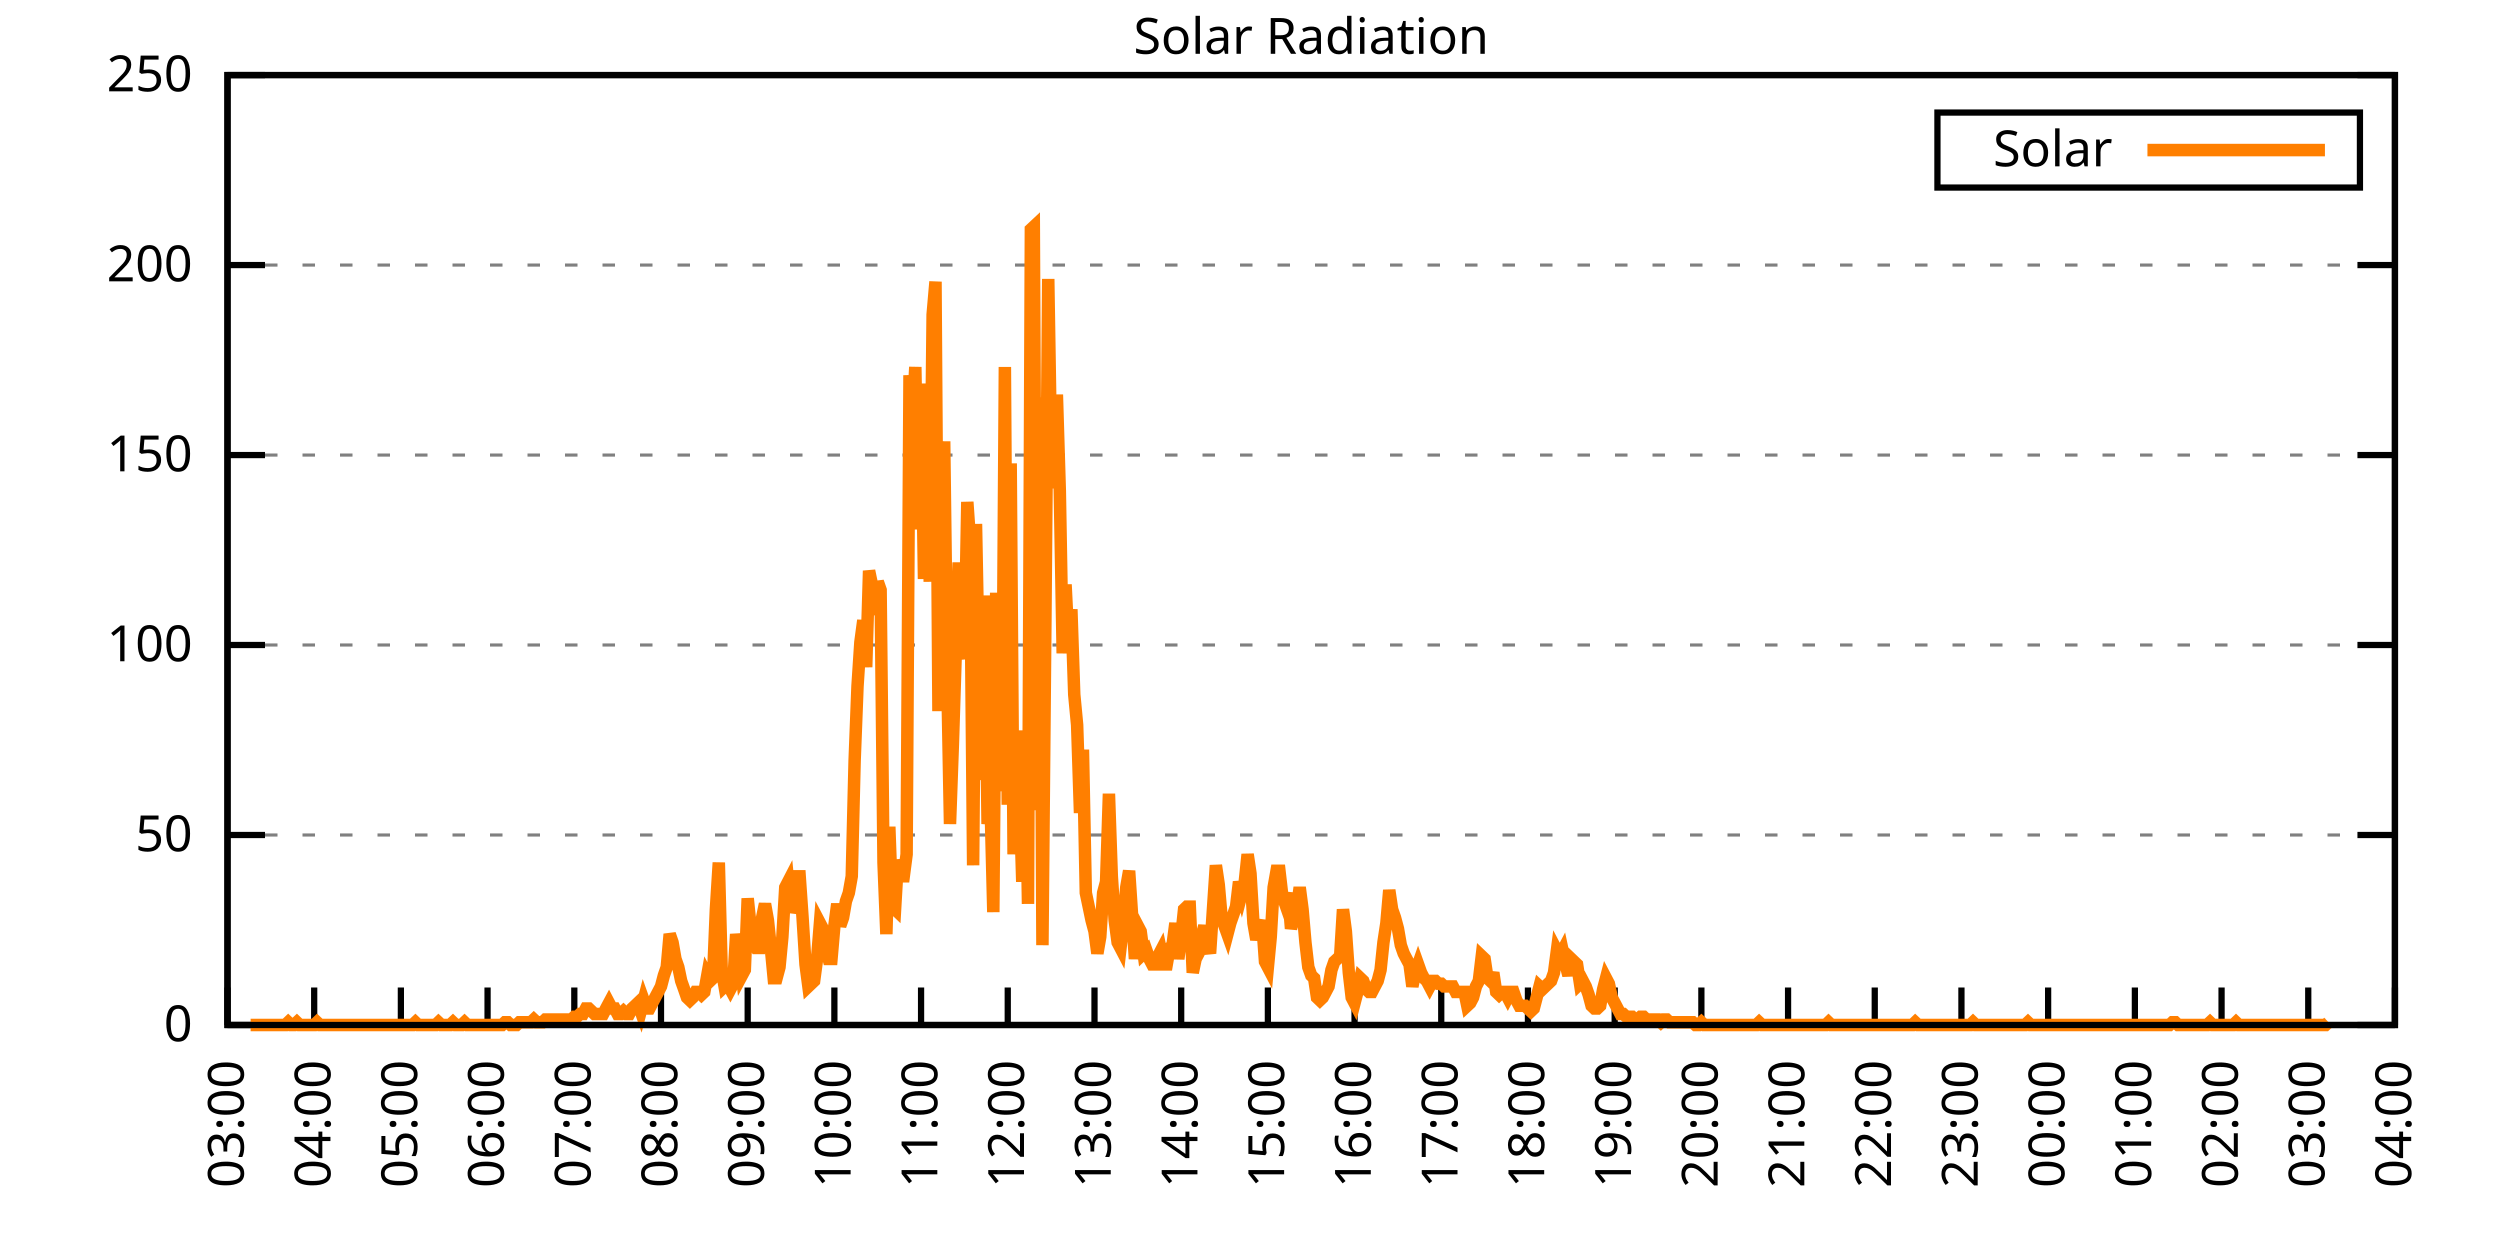
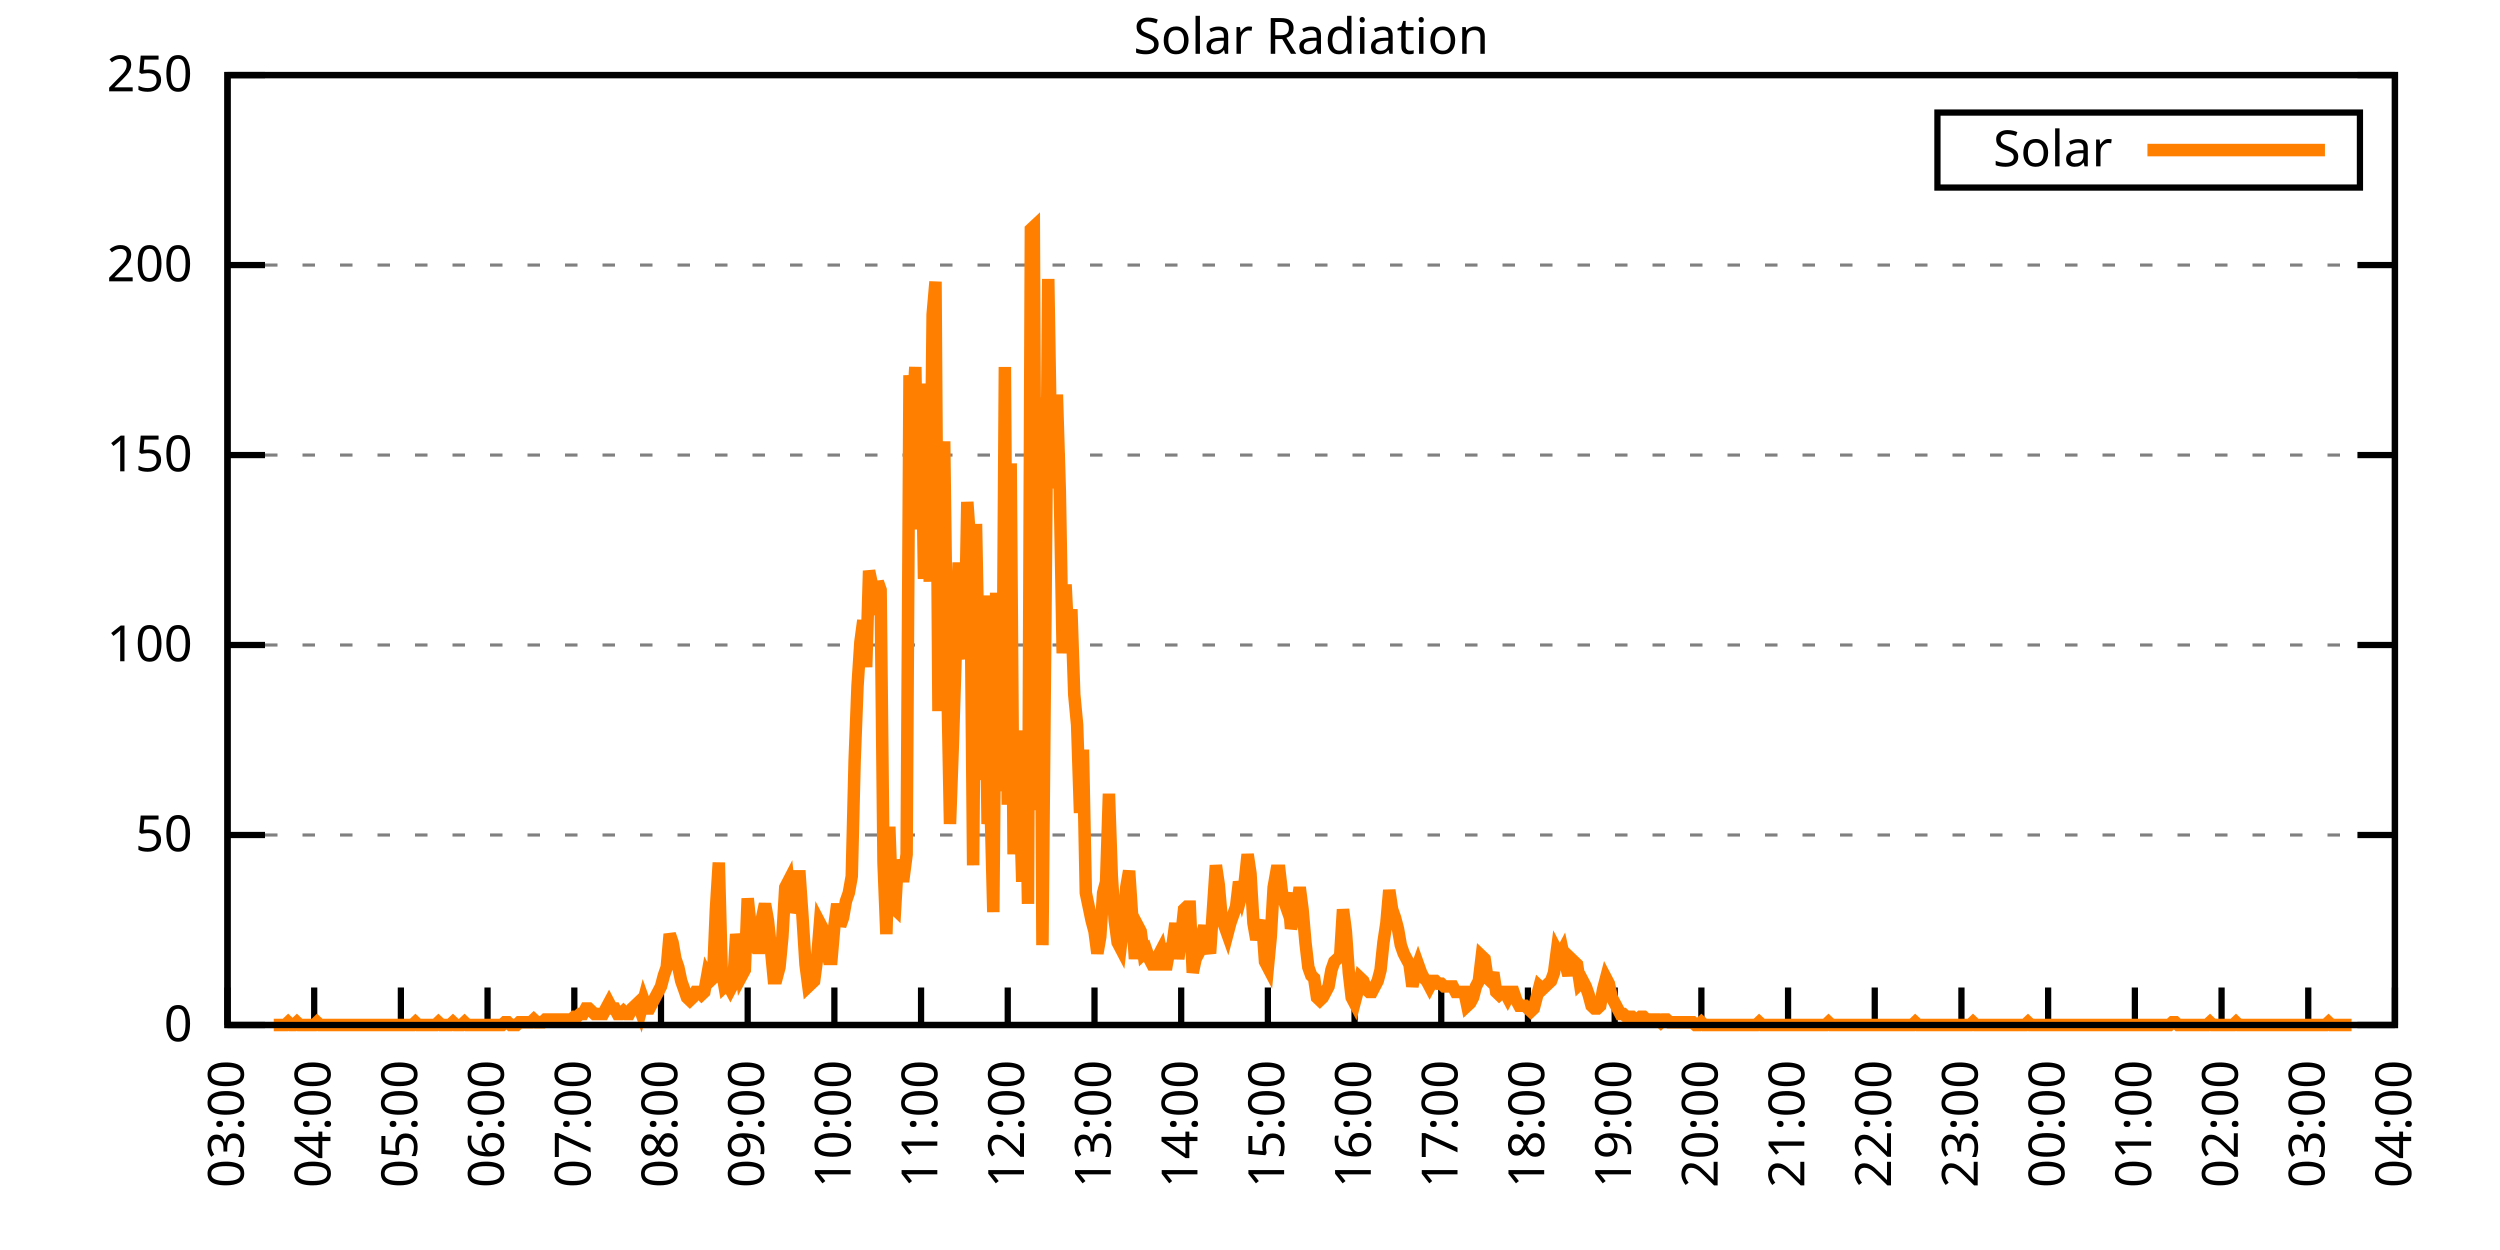
<svg xmlns="http://www.w3.org/2000/svg" xmlns:xlink="http://www.w3.org/1999/xlink" width="400" height="200" viewBox="0 0 400 200">
  <g id="gnuplot_canvas">
    <rect x="0" y="0" width="400" height="200" fill="none" />
    <defs>
      <circle id="gpDot" r="0.5" stroke-width="0.5" stroke="currentColor" />
      <path id="gpPt0" stroke-width="0.333" stroke="currentColor" d="M-1,0 h2 M0,-1 v2" />
      <path id="gpPt1" stroke-width="0.333" stroke="currentColor" d="M-1,-1 L1,1 M1,-1 L-1,1" />
      <path id="gpPt2" stroke-width="0.333" stroke="currentColor" d="M-1,0 L1,0 M0,-1 L0,1 M-1,-1 L1,1 M-1,1 L1,-1" />
      <rect id="gpPt3" stroke-width="0.333" stroke="currentColor" x="-1" y="-1" width="2" height="2" />
      <rect id="gpPt4" stroke-width="0.333" stroke="currentColor" fill="currentColor" x="-1" y="-1" width="2" height="2" />
      <circle id="gpPt5" stroke-width="0.333" stroke="currentColor" cx="0" cy="0" r="1" />
      <use xlink:href="#gpPt5" id="gpPt6" fill="currentColor" stroke="none" />
      <path id="gpPt7" stroke-width="0.333" stroke="currentColor" d="M0,-1.33 L-1.33,0.67 L1.33,0.67 z" />
      <use xlink:href="#gpPt7" id="gpPt8" fill="currentColor" stroke="none" />
      <use xlink:href="#gpPt7" id="gpPt9" stroke="currentColor" transform="rotate(180)" />
      <use xlink:href="#gpPt9" id="gpPt10" fill="currentColor" stroke="none" />
      <use xlink:href="#gpPt3" id="gpPt11" stroke="currentColor" transform="rotate(45)" />
      <use xlink:href="#gpPt11" id="gpPt12" fill="currentColor" stroke="none" />
      <path id="gpPt13" stroke-width="0.333" stroke="currentColor" d="M0,1.330 L1.265,0.411 L0.782,-1.067 L-0.782,-1.076 L-1.265,0.411 z" />
      <use xlink:href="#gpPt13" id="gpPt14" fill="currentColor" stroke="none" />
      <filter id="textbox" filterUnits="objectBoundingBox" x="0" y="0" height="1" width="1">
        <feFlood flood-color="white" flood-opacity="1" result="bgnd" />
        <feComposite in="SourceGraphic" in2="bgnd" operator="atop" />
      </filter>
      <filter id="greybox" filterUnits="objectBoundingBox" x="0" y="0" height="1" width="1">
        <feFlood flood-color="lightgrey" flood-opacity="1" result="grey" />
        <feComposite in="SourceGraphic" in2="grey" operator="atop" />
      </filter>
    </defs>
    <g fill="none" color="white" stroke="currentColor" stroke-width="1.00" stroke-linecap="butt" stroke-linejoin="miter">
</g>
    <g fill="none" color="black" stroke="currentColor" stroke-width="1.00" stroke-linecap="butt" stroke-linejoin="miter">
      <g stroke="none" shape-rendering="crispEdges">
        <polygon fill="rgb(255, 255, 255)" points="36.40,164.00 383.18,164.00 383.18,12.02 36.40,12.02 " />
      </g>
    </g>
    <g fill="none" color="black" stroke="currentColor" stroke-width="1.00" stroke-linecap="butt" stroke-linejoin="miter">
</g>
    <g fill="none" color="black" stroke="black" stroke-width="0.50" stroke-linecap="butt" stroke-linejoin="miter">
</g>
    <g fill="none" color="gray" stroke="currentColor" stroke-width="0.50" stroke-linecap="butt" stroke-linejoin="miter">
      <path stroke="gray" stroke-dasharray="2,4" class="gridline" d="M36.40,164.00 L383.19,164.00  " />
    </g>
    <g fill="none" color="gray" stroke="gray" stroke-width="1.00" stroke-linecap="butt" stroke-linejoin="miter">
</g>
    <g fill="none" color="black" stroke="currentColor" stroke-width="1.00" stroke-linecap="butt" stroke-linejoin="miter">
      <path stroke="black" d="M36.40,164.00 L42.40,164.00 M383.19,164.00 L377.19,164.00  " />
      <g transform="translate(30.80,166.60)" stroke="none" fill="black" font-family="Sans" font-size="8.00" text-anchor="end">
        <text>
          <tspan font-family="Sans"> 0</tspan>
        </text>
      </g>
    </g>
    <g fill="none" color="black" stroke="currentColor" stroke-width="1.00" stroke-linecap="butt" stroke-linejoin="miter">
</g>
    <g fill="none" color="black" stroke="black" stroke-width="0.50" stroke-linecap="butt" stroke-linejoin="miter">
</g>
    <g fill="none" color="gray" stroke="currentColor" stroke-width="0.50" stroke-linecap="butt" stroke-linejoin="miter">
      <path stroke="gray" stroke-dasharray="2,4" class="gridline" d="M36.40,133.60 L383.19,133.60  " />
    </g>
    <g fill="none" color="gray" stroke="gray" stroke-width="1.00" stroke-linecap="butt" stroke-linejoin="miter">
</g>
    <g fill="none" color="black" stroke="currentColor" stroke-width="1.00" stroke-linecap="butt" stroke-linejoin="miter">
      <path stroke="black" d="M36.40,133.60 L42.40,133.60 M383.19,133.60 L377.19,133.60  " />
      <g transform="translate(30.80,136.20)" stroke="none" fill="black" font-family="Sans" font-size="8.00" text-anchor="end">
        <text>
          <tspan font-family="Sans"> 50</tspan>
        </text>
      </g>
    </g>
    <g fill="none" color="black" stroke="currentColor" stroke-width="1.00" stroke-linecap="butt" stroke-linejoin="miter">
</g>
    <g fill="none" color="black" stroke="black" stroke-width="0.50" stroke-linecap="butt" stroke-linejoin="miter">
</g>
    <g fill="none" color="gray" stroke="currentColor" stroke-width="0.50" stroke-linecap="butt" stroke-linejoin="miter">
      <path stroke="gray" stroke-dasharray="2,4" class="gridline" d="M36.40,103.20 L383.19,103.20  " />
    </g>
    <g fill="none" color="gray" stroke="gray" stroke-width="1.00" stroke-linecap="butt" stroke-linejoin="miter">
</g>
    <g fill="none" color="black" stroke="currentColor" stroke-width="1.00" stroke-linecap="butt" stroke-linejoin="miter">
      <path stroke="black" d="M36.40,103.20 L42.40,103.20 M383.19,103.20 L377.19,103.20  " />
      <g transform="translate(30.80,105.80)" stroke="none" fill="black" font-family="Sans" font-size="8.00" text-anchor="end">
        <text>
          <tspan font-family="Sans"> 100</tspan>
        </text>
      </g>
    </g>
    <g fill="none" color="black" stroke="currentColor" stroke-width="1.00" stroke-linecap="butt" stroke-linejoin="miter">
</g>
    <g fill="none" color="black" stroke="black" stroke-width="0.50" stroke-linecap="butt" stroke-linejoin="miter">
</g>
    <g fill="none" color="gray" stroke="currentColor" stroke-width="0.50" stroke-linecap="butt" stroke-linejoin="miter">
      <path stroke="gray" stroke-dasharray="2,4" class="gridline" d="M36.40,72.81 L383.19,72.81  " />
    </g>
    <g fill="none" color="gray" stroke="gray" stroke-width="1.00" stroke-linecap="butt" stroke-linejoin="miter">
</g>
    <g fill="none" color="black" stroke="currentColor" stroke-width="1.00" stroke-linecap="butt" stroke-linejoin="miter">
      <path stroke="black" d="M36.40,72.81 L42.40,72.81 M383.19,72.81 L377.19,72.81  " />
      <g transform="translate(30.80,75.41)" stroke="none" fill="black" font-family="Sans" font-size="8.00" text-anchor="end">
        <text>
          <tspan font-family="Sans"> 150</tspan>
        </text>
      </g>
    </g>
    <g fill="none" color="black" stroke="currentColor" stroke-width="1.00" stroke-linecap="butt" stroke-linejoin="miter">
</g>
    <g fill="none" color="black" stroke="black" stroke-width="0.50" stroke-linecap="butt" stroke-linejoin="miter">
</g>
    <g fill="none" color="gray" stroke="currentColor" stroke-width="0.50" stroke-linecap="butt" stroke-linejoin="miter">
      <path stroke="gray" stroke-dasharray="2,4" class="gridline" d="M36.40,42.41 L383.19,42.41  " />
    </g>
    <g fill="none" color="gray" stroke="gray" stroke-width="1.00" stroke-linecap="butt" stroke-linejoin="miter">
</g>
    <g fill="none" color="black" stroke="currentColor" stroke-width="1.00" stroke-linecap="butt" stroke-linejoin="miter">
      <path stroke="black" d="M36.40,42.41 L42.40,42.41 M383.19,42.41 L377.19,42.41  " />
      <g transform="translate(30.80,45.01)" stroke="none" fill="black" font-family="Sans" font-size="8.00" text-anchor="end">
        <text>
          <tspan font-family="Sans"> 200</tspan>
        </text>
      </g>
    </g>
    <g fill="none" color="black" stroke="currentColor" stroke-width="1.00" stroke-linecap="butt" stroke-linejoin="miter">
</g>
    <g fill="none" color="black" stroke="black" stroke-width="0.50" stroke-linecap="butt" stroke-linejoin="miter">
</g>
    <g fill="none" color="gray" stroke="currentColor" stroke-width="0.50" stroke-linecap="butt" stroke-linejoin="miter">
      <path stroke="gray" stroke-dasharray="2,4" class="gridline" d="M36.40,12.01 L383.19,12.01  " />
    </g>
    <g fill="none" color="gray" stroke="gray" stroke-width="1.00" stroke-linecap="butt" stroke-linejoin="miter">
</g>
    <g fill="none" color="black" stroke="currentColor" stroke-width="1.00" stroke-linecap="butt" stroke-linejoin="miter">
      <path stroke="black" d="M36.40,12.01 L42.40,12.01 M383.19,12.01 L377.19,12.01  " />
      <g transform="translate(30.80,14.61)" stroke="none" fill="black" font-family="Sans" font-size="8.00" text-anchor="end">
        <text>
          <tspan font-family="Sans"> 250</tspan>
        </text>
      </g>
    </g>
    <g fill="none" color="black" stroke="currentColor" stroke-width="1.00" stroke-linecap="butt" stroke-linejoin="miter">
      <path stroke="black" d="M36.40,164.00 L36.40,158.00  " />
      <g transform="translate(39.00,169.60) rotate(270.00)" stroke="none" fill="black" font-family="Sans" font-size="8.00" text-anchor="end">
        <text>
          <tspan font-family="Sans">03:00</tspan>
        </text>
      </g>
    </g>
    <g fill="none" color="black" stroke="currentColor" stroke-width="1.00" stroke-linecap="butt" stroke-linejoin="miter">
      <path stroke="black" d="M50.27,164.00 L50.27,158.00  " />
      <g transform="translate(52.87,169.60) rotate(270.00)" stroke="none" fill="black" font-family="Sans" font-size="8.00" text-anchor="end">
        <text>
          <tspan font-family="Sans">04:00</tspan>
        </text>
      </g>
    </g>
    <g fill="none" color="black" stroke="currentColor" stroke-width="1.00" stroke-linecap="butt" stroke-linejoin="miter">
      <path stroke="black" d="M64.14,164.00 L64.14,158.00  " />
      <g transform="translate(66.74,169.60) rotate(270.00)" stroke="none" fill="black" font-family="Sans" font-size="8.00" text-anchor="end">
        <text>
          <tspan font-family="Sans">05:00</tspan>
        </text>
      </g>
    </g>
    <g fill="none" color="black" stroke="currentColor" stroke-width="1.00" stroke-linecap="butt" stroke-linejoin="miter">
      <path stroke="black" d="M78.01,164.00 L78.01,158.00  " />
      <g transform="translate(80.61,169.60) rotate(270.00)" stroke="none" fill="black" font-family="Sans" font-size="8.00" text-anchor="end">
        <text>
          <tspan font-family="Sans">06:00</tspan>
        </text>
      </g>
    </g>
    <g fill="none" color="black" stroke="currentColor" stroke-width="1.00" stroke-linecap="butt" stroke-linejoin="miter">
      <path stroke="black" d="M91.89,164.00 L91.89,158.00  " />
      <g transform="translate(94.49,169.60) rotate(270.00)" stroke="none" fill="black" font-family="Sans" font-size="8.00" text-anchor="end">
        <text>
          <tspan font-family="Sans">07:00</tspan>
        </text>
      </g>
    </g>
    <g fill="none" color="black" stroke="currentColor" stroke-width="1.00" stroke-linecap="butt" stroke-linejoin="miter">
      <path stroke="black" d="M105.76,164.00 L105.76,158.00  " />
      <g transform="translate(108.36,169.60) rotate(270.00)" stroke="none" fill="black" font-family="Sans" font-size="8.00" text-anchor="end">
        <text>
          <tspan font-family="Sans">08:00</tspan>
        </text>
      </g>
    </g>
    <g fill="none" color="black" stroke="currentColor" stroke-width="1.00" stroke-linecap="butt" stroke-linejoin="miter">
      <path stroke="black" d="M119.63,164.00 L119.63,158.00  " />
      <g transform="translate(122.23,169.60) rotate(270.00)" stroke="none" fill="black" font-family="Sans" font-size="8.00" text-anchor="end">
        <text>
          <tspan font-family="Sans">09:00</tspan>
        </text>
      </g>
    </g>
    <g fill="none" color="black" stroke="currentColor" stroke-width="1.00" stroke-linecap="butt" stroke-linejoin="miter">
      <path stroke="black" d="M133.50,164.00 L133.50,158.00  " />
      <g transform="translate(136.10,169.60) rotate(270.00)" stroke="none" fill="black" font-family="Sans" font-size="8.00" text-anchor="end">
        <text>
          <tspan font-family="Sans">10:00</tspan>
        </text>
      </g>
    </g>
    <g fill="none" color="black" stroke="currentColor" stroke-width="1.00" stroke-linecap="butt" stroke-linejoin="miter">
      <path stroke="black" d="M147.37,164.00 L147.37,158.00  " />
      <g transform="translate(149.97,169.60) rotate(270.00)" stroke="none" fill="black" font-family="Sans" font-size="8.00" text-anchor="end">
        <text>
          <tspan font-family="Sans">11:00</tspan>
        </text>
      </g>
    </g>
    <g fill="none" color="black" stroke="currentColor" stroke-width="1.00" stroke-linecap="butt" stroke-linejoin="miter">
      <path stroke="black" d="M161.24,164.00 L161.24,158.00  " />
      <g transform="translate(163.84,169.60) rotate(270.00)" stroke="none" fill="black" font-family="Sans" font-size="8.00" text-anchor="end">
        <text>
          <tspan font-family="Sans">12:00</tspan>
        </text>
      </g>
    </g>
    <g fill="none" color="black" stroke="currentColor" stroke-width="1.00" stroke-linecap="butt" stroke-linejoin="miter">
      <path stroke="black" d="M175.12,164.00 L175.12,158.00  " />
      <g transform="translate(177.72,169.60) rotate(270.00)" stroke="none" fill="black" font-family="Sans" font-size="8.00" text-anchor="end">
        <text>
          <tspan font-family="Sans">13:00</tspan>
        </text>
      </g>
    </g>
    <g fill="none" color="black" stroke="currentColor" stroke-width="1.00" stroke-linecap="butt" stroke-linejoin="miter">
      <path stroke="black" d="M188.99,164.00 L188.99,158.00  " />
      <g transform="translate(191.59,169.60) rotate(270.00)" stroke="none" fill="black" font-family="Sans" font-size="8.00" text-anchor="end">
        <text>
          <tspan font-family="Sans">14:00</tspan>
        </text>
      </g>
    </g>
    <g fill="none" color="black" stroke="currentColor" stroke-width="1.00" stroke-linecap="butt" stroke-linejoin="miter">
      <path stroke="black" d="M202.86,164.00 L202.86,158.00  " />
      <g transform="translate(205.46,169.60) rotate(270.00)" stroke="none" fill="black" font-family="Sans" font-size="8.00" text-anchor="end">
        <text>
          <tspan font-family="Sans">15:00</tspan>
        </text>
      </g>
    </g>
    <g fill="none" color="black" stroke="currentColor" stroke-width="1.00" stroke-linecap="butt" stroke-linejoin="miter">
      <path stroke="black" d="M216.73,164.00 L216.73,158.00  " />
      <g transform="translate(219.33,169.60) rotate(270.00)" stroke="none" fill="black" font-family="Sans" font-size="8.00" text-anchor="end">
        <text>
          <tspan font-family="Sans">16:00</tspan>
        </text>
      </g>
    </g>
    <g fill="none" color="black" stroke="currentColor" stroke-width="1.00" stroke-linecap="butt" stroke-linejoin="miter">
      <path stroke="black" d="M230.60,164.00 L230.60,158.00  " />
      <g transform="translate(233.20,169.60) rotate(270.00)" stroke="none" fill="black" font-family="Sans" font-size="8.00" text-anchor="end">
        <text>
          <tspan font-family="Sans">17:00</tspan>
        </text>
      </g>
    </g>
    <g fill="none" color="black" stroke="currentColor" stroke-width="1.00" stroke-linecap="butt" stroke-linejoin="miter">
      <path stroke="black" d="M244.47,164.00 L244.47,158.00  " />
      <g transform="translate(247.07,169.60) rotate(270.00)" stroke="none" fill="black" font-family="Sans" font-size="8.00" text-anchor="end">
        <text>
          <tspan font-family="Sans">18:00</tspan>
        </text>
      </g>
    </g>
    <g fill="none" color="black" stroke="currentColor" stroke-width="1.00" stroke-linecap="butt" stroke-linejoin="miter">
      <path stroke="black" d="M258.35,164.00 L258.35,158.00  " />
      <g transform="translate(260.95,169.60) rotate(270.00)" stroke="none" fill="black" font-family="Sans" font-size="8.00" text-anchor="end">
        <text>
          <tspan font-family="Sans">19:00</tspan>
        </text>
      </g>
    </g>
    <g fill="none" color="black" stroke="currentColor" stroke-width="1.00" stroke-linecap="butt" stroke-linejoin="miter">
      <path stroke="black" d="M272.22,164.00 L272.22,158.00  " />
      <g transform="translate(274.82,169.60) rotate(270.00)" stroke="none" fill="black" font-family="Sans" font-size="8.00" text-anchor="end">
        <text>
          <tspan font-family="Sans">20:00</tspan>
        </text>
      </g>
    </g>
    <g fill="none" color="black" stroke="currentColor" stroke-width="1.00" stroke-linecap="butt" stroke-linejoin="miter">
      <path stroke="black" d="M286.09,164.00 L286.09,158.00  " />
      <g transform="translate(288.69,169.60) rotate(270.00)" stroke="none" fill="black" font-family="Sans" font-size="8.00" text-anchor="end">
        <text>
          <tspan font-family="Sans">21:00</tspan>
        </text>
      </g>
    </g>
    <g fill="none" color="black" stroke="currentColor" stroke-width="1.00" stroke-linecap="butt" stroke-linejoin="miter">
      <path stroke="black" d="M299.96,164.00 L299.96,158.00  " />
      <g transform="translate(302.56,169.60) rotate(270.00)" stroke="none" fill="black" font-family="Sans" font-size="8.00" text-anchor="end">
        <text>
          <tspan font-family="Sans">22:00</tspan>
        </text>
      </g>
    </g>
    <g fill="none" color="black" stroke="currentColor" stroke-width="1.00" stroke-linecap="butt" stroke-linejoin="miter">
      <path stroke="black" d="M313.83,164.00 L313.83,158.00  " />
      <g transform="translate(316.43,169.60) rotate(270.00)" stroke="none" fill="black" font-family="Sans" font-size="8.00" text-anchor="end">
        <text>
          <tspan font-family="Sans">23:00</tspan>
        </text>
      </g>
    </g>
    <g fill="none" color="black" stroke="currentColor" stroke-width="1.00" stroke-linecap="butt" stroke-linejoin="miter">
      <path stroke="black" d="M327.70,164.00 L327.70,158.00  " />
      <g transform="translate(330.30,169.60) rotate(270.00)" stroke="none" fill="black" font-family="Sans" font-size="8.00" text-anchor="end">
        <text>
          <tspan font-family="Sans">00:00</tspan>
        </text>
      </g>
    </g>
    <g fill="none" color="black" stroke="currentColor" stroke-width="1.00" stroke-linecap="butt" stroke-linejoin="miter">
      <path stroke="black" d="M341.58,164.00 L341.58,158.00  " />
      <g transform="translate(344.18,169.60) rotate(270.00)" stroke="none" fill="black" font-family="Sans" font-size="8.00" text-anchor="end">
        <text>
          <tspan font-family="Sans">01:00</tspan>
        </text>
      </g>
    </g>
    <g fill="none" color="black" stroke="currentColor" stroke-width="1.00" stroke-linecap="butt" stroke-linejoin="miter">
      <path stroke="black" d="M355.45,164.00 L355.45,158.00  " />
      <g transform="translate(358.05,169.60) rotate(270.00)" stroke="none" fill="black" font-family="Sans" font-size="8.00" text-anchor="end">
        <text>
          <tspan font-family="Sans">02:00</tspan>
        </text>
      </g>
    </g>
    <g fill="none" color="black" stroke="currentColor" stroke-width="1.00" stroke-linecap="butt" stroke-linejoin="miter">
      <path stroke="black" d="M369.32,164.00 L369.32,158.00  " />
      <g transform="translate(371.92,169.60) rotate(270.00)" stroke="none" fill="black" font-family="Sans" font-size="8.00" text-anchor="end">
        <text>
          <tspan font-family="Sans">03:00</tspan>
        </text>
      </g>
    </g>
    <g fill="none" color="black" stroke="currentColor" stroke-width="1.00" stroke-linecap="butt" stroke-linejoin="miter">
      <path stroke="black" d="M383.19,164.00 L383.19,158.00  " />
      <g transform="translate(385.79,169.60) rotate(270.00)" stroke="none" fill="black" font-family="Sans" font-size="8.00" text-anchor="end">
        <text>
          <tspan font-family="Sans">04:00</tspan>
        </text>
      </g>
    </g>
    <g fill="none" color="black" stroke="currentColor" stroke-width="1.00" stroke-linecap="butt" stroke-linejoin="miter">
</g>
    <g fill="none" color="black" stroke="currentColor" stroke-width="1.00" stroke-linecap="butt" stroke-linejoin="miter">
      <path stroke="black" d="M36.40,12.01 L36.40,164.00 L383.19,164.00 L383.19,12.01 L36.40,12.01 Z  " />
    </g>
    <g fill="none" color="black" stroke="currentColor" stroke-width="1.00" stroke-linecap="butt" stroke-linejoin="miter">
</g>
    <g fill="none" color="black" stroke="currentColor" stroke-width="1.00" stroke-linecap="butt" stroke-linejoin="miter">
      <path stroke="black" d="M309.99,30.01 L309.99,18.01 L377.59,18.01 L377.59,30.01 L309.99,30.01 Z  " />
    </g>
    <g id="Solar_Radiation_plot_1">
      <g fill="none" color="white" stroke="black" stroke-width="2.00" stroke-linecap="butt" stroke-linejoin="miter">
</g>
      <g fill="none" color="black" stroke="currentColor" stroke-width="2.00" stroke-linecap="butt" stroke-linejoin="miter">
        <g transform="translate(337.99,26.61)" stroke="none" fill="black" font-family="Sans" font-size="8.00" text-anchor="end">
          <text>
            <tspan font-family="Sans">Solar</tspan>
          </text>
        </g>
      </g>
      <g fill="none" color="black" stroke="currentColor" stroke-width="2.00" stroke-linecap="butt" stroke-linejoin="miter">
-         <path stroke="rgb(255, 127,   0)" d="M343.59,24.01 L371.99,24.01 M40.10,164.00 L40.56,164.00 L41.02,164.00 L41.49,164.00 L41.95,164.00 L42.41,164.00   L42.87,164.00 L43.34,164.00 L43.80,164.00 L44.26,164.00 L44.72,164.00 L45.19,164.00 L45.65,164.00 L46.11,163.56   L46.57,164.00 L47.03,164.00 L47.50,163.56 L47.96,164.00 L48.42,164.00 L48.88,164.00 L49.35,164.00 L49.81,164.00   L50.27,164.00 L50.73,163.56 L51.20,164.00 L51.66,164.00 L52.12,164.00 L52.58,164.00 L53.05,164.00 L53.51,164.00   L53.97,164.00 L54.43,164.00 L54.90,164.00 L55.36,164.00 L55.82,164.00 L56.28,164.00 L56.75,164.00 L57.21,164.00   L57.67,164.00 L58.13,164.00 L58.59,164.00 L59.06,164.00 L59.52,164.00 L59.98,164.00 L60.44,164.00 L60.91,164.00   L61.37,164.00 L61.83,164.00 L62.29,164.00 L62.76,164.00 L63.22,164.00 L63.68,164.00 L64.14,164.00 L64.61,164.00   L65.07,164.00 L65.53,164.00 L65.99,164.00 L66.46,163.56 L66.92,164.00 L67.38,164.00 L67.84,164.00 L68.30,164.00   L68.77,164.00 L69.23,164.00 L69.69,164.00 L70.15,163.56 L70.62,164.00 L71.08,164.00 L71.54,164.00 L72.00,164.00   L72.47,163.56 L72.93,164.00 L73.39,164.00 L73.85,164.00 L74.32,163.56 L74.78,164.00 L75.24,164.00 L75.70,164.00   L76.17,164.00 L76.63,164.00 L77.09,164.00 L77.55,164.00 L78.01,164.00 L78.48,164.00 L78.94,164.00 L79.40,164.00   L79.86,164.00 L80.33,164.00 L80.79,163.56 L81.25,163.56 L81.71,164.00 L82.18,164.00 L82.64,164.00 L83.10,163.56   L83.56,163.56 L84.03,163.56 L84.49,163.56 L84.95,163.56 L85.41,163.12 L85.88,163.56 L86.34,163.56 L86.80,163.56   L87.26,163.12 L87.72,163.12 L88.19,163.12 L88.65,163.12 L89.11,163.12 L89.57,163.12 L90.04,163.12 L90.50,163.12   L90.96,163.12 L91.42,163.12 L91.89,162.68 L92.35,162.68 L92.81,162.24 L93.27,162.24 L93.74,161.36 L94.20,161.36   L94.66,161.80 L95.12,162.24 L95.59,162.24 L96.05,162.24 L96.51,162.24 L96.97,161.36 L97.44,160.48 L97.90,161.36   L98.36,161.36 L98.82,162.24 L99.28,162.24 L99.75,161.80 L100.21,162.24 L100.67,162.24 L101.13,161.36 L101.60,160.92   L102.06,160.48 L102.52,161.80 L102.98,160.04 L103.45,161.36 L103.91,161.36 L104.37,160.48 L104.83,159.60 L105.30,158.71   L105.76,157.83 L106.22,156.07 L106.68,154.75 L107.15,149.46 L107.61,150.79 L108.07,153.43 L108.53,154.75 L108.99,156.95   L109.46,158.27 L109.92,159.60 L110.38,160.04 L110.84,159.60 L111.31,158.71 L111.77,158.71 L112.23,159.15 L112.69,158.71   L113.16,156.07 L113.62,156.95 L114.08,156.51 L114.54,145.50 L115.01,138.01 L115.47,155.19 L115.93,157.83 L116.39,157.39   L116.86,158.27 L117.32,157.39 L117.78,149.46 L118.24,152.11 L118.70,156.07 L119.17,155.19 L119.63,143.74 L120.09,148.14   L120.55,150.79 L121.02,151.67 L121.48,151.67 L121.94,146.82 L122.40,144.62 L122.87,147.26 L123.33,151.67 L123.79,156.51   L124.25,156.51 L124.72,154.75 L125.18,149.90 L125.64,141.98 L126.10,141.09 L126.57,145.94 L127.03,144.62 L127.49,140.21   L127.95,140.21 L128.41,146.82 L128.88,154.31 L129.34,157.83 L129.80,157.39 L130.26,156.95 L130.73,153.43 L131.19,147.70   L131.65,148.58 L132.11,151.67 L132.58,153.43 L133.04,153.43 L133.50,148.14 L133.96,144.62 L134.43,148.14 L134.89,146.82   L135.35,144.18 L135.81,142.86 L136.28,140.21 L136.74,121.71 L137.20,109.82 L137.66,102.77 L138.13,99.25 L138.59,106.74   L139.05,91.32 L139.51,93.52 L139.97,98.37 L140.44,93.08 L140.90,94.40 L141.36,138.01 L141.82,149.46 L142.29,132.28   L142.75,145.06 L143.21,145.50 L143.67,137.57 L144.14,140.21 L144.60,140.21 L145.06,136.69 L145.52,60.04 L145.99,67.09   L146.45,58.72 L146.91,84.71 L147.37,61.37 L147.84,92.64 L148.30,63.57 L148.76,93.08 L149.22,50.35 L149.68,45.07   L150.15,113.78 L150.61,84.71 L151.07,70.62 L151.53,106.74 L152.00,131.84 L152.46,119.07 L152.92,104.53 L153.38,90.00   L153.85,103.21 L154.31,105.41 L154.77,80.31 L155.23,86.91 L155.70,138.45 L156.16,83.83 L156.62,108.06 L157.08,124.80   L157.55,95.28 L158.01,131.84 L158.47,127.88 L158.93,145.94 L159.39,94.84 L159.86,121.71 L160.32,126.56 L160.78,58.72   L161.24,128.76 L161.71,74.14 L162.17,136.69 L162.63,120.83 L163.09,125.24 L163.56,141.09 L164.02,116.87 L164.48,144.62   L164.94,36.70 L165.41,36.26 L165.87,129.64 L166.33,63.57 L166.79,151.23 L167.26,99.69 L167.72,44.63 L168.18,72.82   L168.64,78.10 L169.10,63.13 L169.57,78.54 L170.03,104.53 L170.49,93.52 L170.95,102.77 L171.42,97.49 L171.88,111.14   L172.34,115.99 L172.80,130.08 L173.27,119.95 L173.73,142.86 L174.19,145.06 L174.65,147.26 L175.12,149.02 L175.58,152.55   L176.04,149.90 L176.50,142.86 L176.97,141.09 L177.43,127.00 L177.89,140.21 L178.35,147.26 L178.82,150.79 L179.28,151.67   L179.74,147.70 L180.20,141.98 L180.66,139.33 L181.13,146.38 L181.59,153.43 L182.05,148.14 L182.51,149.02 L182.98,152.55   L183.44,152.11 L183.90,153.43 L184.36,154.31 L184.83,154.31 L185.29,152.99 L185.75,152.11 L186.21,154.31 L186.68,154.31   L187.14,151.67 L187.60,151.23 L188.06,147.70 L188.53,153.43 L188.99,149.90 L189.45,145.50 L189.91,145.06 L190.37,145.06   L190.84,155.63 L191.30,153.43 L191.76,152.55 L192.22,149.90 L192.69,148.14 L193.15,150.79 L193.61,152.55 L194.07,145.50   L194.54,138.45 L195.00,141.54 L195.46,146.82 L195.92,148.14 L196.39,149.46 L196.85,147.70 L197.31,146.38 L197.77,145.06   L198.24,141.09 L198.70,142.86 L199.16,141.09 L199.62,136.69 L200.08,139.77 L200.55,147.70 L201.01,150.34 L201.47,148.58   L201.93,147.26 L202.40,153.87 L202.86,154.75 L203.32,149.90 L203.78,141.98 L204.25,139.33 L204.71,139.33 L205.17,143.30   L205.63,144.62 L206.10,142.86 L206.56,148.58 L207.02,146.82 L207.48,145.50 L207.95,141.98 L208.41,145.50 L208.87,150.79   L209.33,154.75 L209.80,156.07 L210.26,156.51 L210.72,159.60 L211.18,160.04 L211.64,159.60 L212.11,158.71 L212.57,157.83   L213.03,155.19 L213.49,153.87 L213.96,153.43 L214.42,152.99 L214.88,145.50 L215.34,149.02 L215.81,155.63 L216.27,159.60   L216.73,160.48 L217.19,158.71 L217.66,156.51 L218.12,156.95 L218.58,158.27 L219.04,158.71 L219.51,158.71 L219.97,157.83   L220.43,156.95 L220.89,155.19 L221.35,150.79 L221.82,147.70 L222.28,142.42 L222.74,145.50 L223.20,146.82 L223.67,148.58   L224.13,151.23 L224.59,152.55 L225.05,153.43 L225.52,154.31 L225.98,157.83 L226.44,155.63 L226.90,154.31 L227.37,155.63   L227.83,156.51 L228.29,156.95 L228.75,157.83 L229.22,156.95 L229.68,156.95 L230.14,157.39 L230.60,157.39 L231.06,157.83   L231.53,157.83 L231.99,157.83 L232.45,157.83 L232.91,158.71 L233.38,158.71 L233.84,158.71 L234.30,158.71 L234.76,160.92   L235.23,160.48 L235.69,159.60 L236.15,157.83 L236.61,156.95 L237.08,152.99 L237.54,153.43 L238.00,156.51 L238.46,156.95   L238.93,155.63 L239.39,158.71 L239.85,159.15 L240.31,158.71 L240.77,158.71 L241.24,159.60 L241.70,158.71 L242.16,158.71   L242.62,160.04 L243.09,160.92 L243.55,160.92 L244.01,160.92 L244.47,161.36 L244.94,161.80 L245.40,161.36 L245.86,159.60   L246.32,157.83 L246.79,158.27 L247.25,157.83 L247.71,157.39 L248.17,156.95 L248.64,155.63 L249.10,152.11 L249.56,152.99   L250.02,152.11 L250.49,154.31 L250.95,156.07 L251.41,153.43 L251.87,153.87 L252.33,154.31 L252.80,157.39 L253.26,156.95   L253.72,157.83 L254.18,159.15 L254.65,160.92 L255.11,161.36 L255.57,161.36 L256.03,160.92 L256.50,158.27 L256.96,156.51   L257.42,157.39 L257.88,159.60 L258.35,160.48 L258.81,161.36 L259.27,162.24 L259.73,162.24 L260.20,162.68 L260.66,162.68   L261.12,162.68 L261.58,163.12 L262.04,163.12 L262.51,162.68 L262.97,162.68 L263.43,163.12 L263.89,163.12 L264.36,163.12   L264.82,163.12 L265.28,163.12 L265.74,163.56 L266.21,163.12 L266.67,163.12 L267.13,163.56 L267.59,163.56 L268.06,163.56   L268.52,163.56 L268.98,163.56 L269.44,163.56 L269.91,163.56 L270.37,163.56 L270.83,163.56 L271.29,164.00 L271.75,164.00   L272.22,163.56 L272.68,164.00 L273.14,164.00 L273.60,164.00 L274.07,164.00 L274.53,164.00 L274.99,164.00 L275.45,164.00   L275.92,164.00 L276.38,164.00 L276.84,164.00 L277.30,164.00 L277.77,164.00 L278.23,164.00 L278.69,164.00 L279.15,164.00   L279.62,164.00 L280.08,164.00 L280.54,164.00 L281.00,164.00 L281.46,163.56 L281.93,164.00 L282.39,164.00 L282.85,164.00   L283.31,164.00 L283.78,164.00 L284.24,164.00 L284.70,164.00 L285.16,164.00 L285.63,164.00 L286.09,164.00 L286.55,164.00   L287.01,164.00 L287.48,164.00 L287.94,164.00 L288.40,164.00 L288.86,164.00 L289.33,164.00 L289.79,164.00 L290.25,164.00   L290.71,164.00 L291.18,164.00 L291.64,164.00 L292.10,164.00 L292.56,163.56 L293.02,164.00 L293.49,164.00 L293.95,164.00   L294.41,164.00 L294.87,164.00 L295.34,164.00 L295.80,164.00 L296.26,164.00 L296.72,164.00 L297.19,164.00 L297.65,164.00   L298.11,164.00 L298.57,164.00 L299.04,164.00 L299.50,164.00 L299.96,164.00 L300.42,164.00 L300.89,164.00 L301.35,164.00   L301.81,164.00 L302.27,164.00 L302.73,164.00 L303.20,164.00 L303.66,164.00 L304.12,164.00 L304.58,164.00 L305.05,164.00   L305.51,164.00 L305.97,164.00 L306.43,163.56 L306.90,164.00 L307.36,164.00 L307.82,164.00 L308.28,164.00 L308.75,164.00   L309.21,164.00 L309.67,164.00 L310.13,164.00 L310.60,164.00 L311.06,164.00 L311.52,164.00 L311.98,164.00 L312.44,164.00   L312.91,164.00 L313.37,164.00 L313.83,164.00 L314.29,164.00 L314.76,164.00 L315.22,164.00 L315.68,163.56 L316.14,164.00   L316.61,164.00 L317.07,164.00 L317.53,164.00 L317.99,164.00 L318.46,164.00 L318.92,164.00 L319.38,164.00 L319.84,164.00   L320.31,164.00 L320.77,164.00 L321.23,164.00 L321.69,164.00 L322.15,164.00 L322.62,164.00 L323.08,164.00 L323.54,164.00   L324.00,164.00 L324.47,163.56 L324.93,164.00 L325.39,164.00 L325.85,164.00 L326.32,164.00 L326.78,164.00 L327.24,164.00   L327.70,164.00 L328.17,164.00 L328.63,164.00 L329.09,164.00 L329.55,164.00 L330.02,164.00 L330.48,164.00 L330.94,164.00   L331.40,164.00 L331.87,164.00 L332.33,164.00 L332.79,164.00 L333.25,164.00 L333.71,164.00 L334.18,164.00 L334.64,164.00   L335.10,164.00 L335.56,164.00 L336.03,164.00 L336.49,164.00 L336.95,164.00 L337.41,164.00 L337.88,164.00 L338.34,164.00   L338.80,164.00 L339.26,164.00 L339.73,164.00 L340.19,164.00 L340.65,164.00 L341.11,164.00 L341.58,164.00 L342.04,164.00   L342.50,164.00 L342.96,164.00 L343.42,164.00 L343.89,164.00 L344.35,164.00 L344.81,164.00 L345.27,164.00 L345.74,164.00   L346.20,164.00 L346.66,164.00 L347.12,164.00 L347.59,163.56 L348.05,163.56 L348.51,164.00 L348.97,164.00 L349.44,164.00   L349.90,164.00 L350.36,164.00 L350.82,164.00 L351.29,164.00 L351.75,164.00 L352.21,164.00 L352.67,164.00 L353.13,164.00   L353.60,163.56 L354.06,164.00 L354.52,164.00 L354.98,164.00 L355.45,164.00 L355.91,164.00 L356.37,164.00 L356.83,164.00   L357.30,164.00 L357.76,163.56 L358.22,164.00 L358.68,164.00 L359.15,164.00 L359.61,164.00 L360.07,164.00 L360.53,164.00   L361.00,164.00 L361.46,164.00 L361.92,164.00 L362.38,164.00 L362.84,164.00 L363.31,164.00 L363.77,164.00 L364.23,164.00   L364.69,164.00 L365.16,164.00 L365.62,164.00 L366.08,164.00 L366.54,164.00 L367.01,164.00 L367.47,164.00 L367.93,164.00   L368.39,164.00 L368.86,164.00 L369.32,164.00 L369.78,164.00 L370.24,164.00 L370.71,164.00 L371.17,164.00 L371.63,164.00   L372.09,164.00 L372.56,163.56  " />
+         <path stroke="rgb(255, 127,   0)" d="M343.59,24.01 L371.99,24.01 M43.80,164.00 L44.26,164.00 L44.72,164.00 L45.19,164.00 L45.65,164.00 L46.11,163.56   L46.57,164.00 L47.03,164.00 L47.50,163.56 L47.96,164.00 L48.42,164.00 L48.88,164.00 L49.35,164.00 L49.81,164.00   L50.27,164.00 L50.73,163.56 L51.20,164.00 L51.66,164.00 L52.12,164.00 L52.58,164.00 L53.05,164.00 L53.51,164.00   L53.97,164.00 L54.43,164.00 L54.90,164.00 L55.36,164.00 L55.82,164.00 L56.28,164.00 L56.75,164.00 L57.21,164.00   L57.67,164.00 L58.13,164.00 L58.59,164.00 L59.06,164.00 L59.52,164.00 L59.98,164.00 L60.44,164.00 L60.91,164.00   L61.37,164.00 L61.83,164.00 L62.29,164.00 L62.76,164.00 L63.22,164.00 L63.68,164.00 L64.14,164.00 L64.61,164.00   L65.07,164.00 L65.53,164.00 L65.99,164.00 L66.46,163.56 L66.92,164.00 L67.38,164.00 L67.84,164.00 L68.30,164.00   L68.77,164.00 L69.23,164.00 L69.69,164.00 L70.15,163.56 L70.62,164.00 L71.08,164.00 L71.54,164.00 L72.00,164.00   L72.47,163.56 L72.93,164.00 L73.39,164.00 L73.85,164.00 L74.32,163.56 L74.78,164.00 L75.24,164.00 L75.70,164.00   L76.17,164.00 L76.63,164.00 L77.09,164.00 L77.55,164.00 L78.01,164.00 L78.48,164.00 L78.94,164.00 L79.40,164.00   L79.86,164.00 L80.33,164.00 L80.79,163.56 L81.25,163.56 L81.71,164.00 L82.18,164.00 L82.64,164.00 L83.10,163.56   L83.56,163.56 L84.03,163.56 L84.49,163.56 L84.95,163.56 L85.41,163.12 L85.88,163.56 L86.34,163.56 L86.80,163.56   L87.26,163.12 L87.72,163.12 L88.19,163.12 L88.65,163.12 L89.11,163.12 L89.57,163.12 L90.04,163.12 L90.50,163.12   L90.96,163.12 L91.42,163.12 L91.89,162.68 L92.35,162.68 L92.81,162.24 L93.27,162.24 L93.74,161.36 L94.20,161.36   L94.66,161.80 L95.12,162.24 L95.59,162.24 L96.05,162.24 L96.51,162.24 L96.97,161.36 L97.44,160.48 L97.90,161.36   L98.36,161.36 L98.82,162.24 L99.28,162.24 L99.75,161.80 L100.21,162.24 L100.67,162.24 L101.13,161.36 L101.60,160.92   L102.06,160.48 L102.52,161.80 L102.98,160.04 L103.45,161.36 L103.91,161.36 L104.37,160.48 L104.83,159.60 L105.30,158.71   L105.76,157.83 L106.22,156.07 L106.68,154.75 L107.15,149.46 L107.61,150.79 L108.07,153.43 L108.53,154.75 L108.99,156.95   L109.46,158.27 L109.92,159.60 L110.38,160.04 L110.84,159.60 L111.31,158.71 L111.77,158.71 L112.23,159.15 L112.69,158.71   L113.16,156.07 L113.62,156.95 L114.08,156.51 L114.54,145.50 L115.01,138.01 L115.47,155.19 L115.93,157.83 L116.39,157.39   L116.86,158.27 L117.32,157.39 L117.78,149.46 L118.24,152.11 L118.70,156.07 L119.17,155.19 L119.63,143.74 L120.09,148.14   L120.55,150.79 L121.02,151.67 L121.48,151.67 L121.94,146.82 L122.40,144.62 L122.87,147.26 L123.33,151.67 L123.79,156.51   L124.25,156.51 L124.72,154.75 L125.18,149.90 L125.64,141.98 L126.10,141.09 L126.57,145.94 L127.03,144.62 L127.49,140.21   L127.95,140.21 L128.41,146.82 L128.88,154.31 L129.34,157.83 L129.80,157.39 L130.26,156.95 L130.73,153.43 L131.19,147.70   L131.65,148.58 L132.11,151.67 L132.58,153.43 L133.04,153.43 L133.50,148.14 L133.96,144.62 L134.43,148.14 L134.89,146.82   L135.35,144.18 L135.81,142.86 L136.28,140.21 L136.74,121.71 L137.20,109.82 L137.66,102.77 L138.13,99.25 L138.59,106.74   L139.05,91.32 L139.51,93.52 L139.97,98.37 L140.44,93.08 L140.90,94.40 L141.36,138.01 L141.82,149.46 L142.29,132.28   L142.75,145.06 L143.21,145.50 L143.67,137.57 L144.14,140.21 L144.60,140.21 L145.06,136.69 L145.52,60.04 L145.99,67.09   L146.45,58.72 L146.91,84.71 L147.37,61.37 L147.84,92.64 L148.30,63.57 L148.76,93.08 L149.22,50.35 L149.68,45.07   L150.15,113.78 L150.61,84.71 L151.07,70.62 L151.53,106.74 L152.00,131.84 L152.46,119.07 L152.92,104.53 L153.38,90.00   L153.85,103.21 L154.31,105.41 L154.77,80.31 L155.23,86.91 L155.70,138.45 L156.16,83.83 L156.62,108.06 L157.08,124.80   L157.55,95.28 L158.01,131.84 L158.47,127.88 L158.93,145.94 L159.39,94.84 L159.86,121.71 L160.32,126.56 L160.78,58.72   L161.24,128.76 L161.71,74.14 L162.17,136.69 L162.63,120.83 L163.09,125.24 L163.56,141.09 L164.02,116.87 L164.48,144.62   L164.94,36.70 L165.41,36.26 L165.87,129.64 L166.33,63.57 L166.79,151.23 L167.26,99.69 L167.72,44.63 L168.18,72.82   L168.64,78.10 L169.10,63.13 L169.57,78.54 L170.03,104.53 L170.49,93.52 L170.95,102.77 L171.42,97.49 L171.88,111.14   L172.34,115.99 L172.80,130.08 L173.27,119.95 L173.73,142.86 L174.19,145.06 L174.65,147.26 L175.12,149.02 L175.58,152.55   L176.04,149.90 L176.50,142.86 L176.97,141.09 L177.43,127.00 L177.89,140.21 L178.35,147.26 L178.82,150.79 L179.28,151.67   L179.74,147.70 L180.20,141.98 L180.66,139.33 L181.13,146.38 L181.59,153.43 L182.05,148.14 L182.51,149.02 L182.98,152.55   L183.44,152.11 L183.90,153.43 L184.36,154.31 L184.83,154.31 L185.29,152.99 L185.75,152.11 L186.21,154.31 L186.68,154.31   L187.14,151.67 L187.60,151.23 L188.06,147.70 L188.53,153.43 L188.99,149.90 L189.45,145.50 L189.91,145.06 L190.37,145.06   L190.84,155.63 L191.30,153.43 L191.76,152.55 L192.22,149.90 L192.69,148.14 L193.15,150.79 L193.61,152.55 L194.07,145.50   L194.54,138.45 L195.00,141.54 L195.46,146.82 L195.92,148.14 L196.39,149.46 L196.85,147.70 L197.31,146.38 L197.77,145.06   L198.24,141.09 L198.70,142.86 L199.16,141.09 L199.62,136.69 L200.08,139.77 L200.55,147.70 L201.01,150.34 L201.47,148.58   L201.93,147.26 L202.40,153.87 L202.86,154.75 L203.32,149.90 L203.78,141.98 L204.25,139.33 L204.71,139.33 L205.17,143.30   L205.63,144.62 L206.10,142.86 L206.56,148.58 L207.02,146.82 L207.48,145.50 L207.95,141.98 L208.41,145.50 L208.87,150.79   L209.33,154.75 L209.80,156.07 L210.26,156.51 L210.72,159.60 L211.18,160.04 L211.64,159.60 L212.11,158.71 L212.57,157.83   L213.03,155.19 L213.49,153.87 L213.96,153.43 L214.42,152.99 L214.88,145.50 L215.34,149.02 L215.81,155.63 L216.27,159.60   L216.73,160.48 L217.19,158.71 L217.66,156.51 L218.12,156.95 L218.58,158.27 L219.04,158.71 L219.51,158.71 L219.97,157.83   L220.43,156.95 L220.89,155.19 L221.35,150.79 L221.82,147.70 L222.28,142.42 L222.74,145.50 L223.20,146.82 L223.67,148.58   L224.13,151.23 L224.59,152.55 L225.05,153.43 L225.52,154.31 L225.98,157.83 L226.44,155.63 L226.90,154.31 L227.37,155.63   L227.83,156.51 L228.29,156.95 L228.75,157.83 L229.22,156.95 L229.68,156.95 L230.14,157.39 L230.60,157.39 L231.06,157.83   L231.53,157.83 L231.99,157.83 L232.45,157.83 L232.91,158.71 L233.38,158.71 L233.84,158.71 L234.30,158.71 L234.76,160.92   L235.23,160.48 L235.69,159.60 L236.15,157.83 L236.61,156.95 L237.08,152.99 L237.54,153.43 L238.00,156.51 L238.46,156.95   L238.93,155.63 L239.39,158.71 L239.85,159.15 L240.31,158.71 L240.77,158.71 L241.24,159.60 L241.70,158.71 L242.16,158.71   L242.62,160.04 L243.09,160.92 L243.55,160.92 L244.01,160.92 L244.47,161.36 L244.94,161.80 L245.40,161.36 L245.86,159.60   L246.32,157.83 L246.79,158.27 L247.25,157.83 L247.71,157.39 L248.17,156.95 L248.64,155.63 L249.10,152.11 L249.56,152.99   L250.02,152.11 L250.49,154.31 L250.95,156.07 L251.41,153.43 L251.87,153.87 L252.33,154.31 L252.80,157.39 L253.26,156.95   L253.72,157.83 L254.18,159.15 L254.65,160.92 L255.11,161.36 L255.57,161.36 L256.03,160.92 L256.50,158.27 L256.96,156.51   L257.42,157.39 L257.88,159.60 L258.35,160.48 L258.81,161.36 L259.27,162.24 L259.73,162.24 L260.20,162.68 L260.66,162.68   L261.12,162.68 L261.58,163.12 L262.04,163.12 L262.51,162.68 L262.97,162.68 L263.43,163.12 L263.89,163.12 L264.36,163.12   L264.82,163.12 L265.28,163.12 L265.74,163.56 L266.21,163.12 L266.67,163.12 L267.13,163.56 L267.59,163.56 L268.06,163.56   L268.52,163.56 L268.98,163.56 L269.44,163.56 L269.91,163.56 L270.37,163.56 L270.83,163.56 L271.29,164.00 L271.75,164.00   L272.22,163.56 L272.68,164.00 L273.14,164.00 L273.60,164.00 L274.07,164.00 L274.53,164.00 L274.99,164.00 L275.45,164.00   L275.92,164.00 L276.38,164.00 L276.84,164.00 L277.30,164.00 L277.77,164.00 L278.23,164.00 L278.69,164.00 L279.15,164.00   L279.62,164.00 L280.08,164.00 L280.54,164.00 L281.00,164.00 L281.46,163.56 L281.93,164.00 L282.39,164.00 L282.85,164.00   L283.31,164.00 L283.78,164.00 L284.24,164.00 L284.70,164.00 L285.16,164.00 L285.63,164.00 L286.09,164.00 L286.55,164.00   L287.01,164.00 L287.48,164.00 L287.94,164.00 L288.40,164.00 L288.86,164.00 L289.33,164.00 L289.79,164.00 L290.25,164.00   L290.71,164.00 L291.18,164.00 L291.64,164.00 L292.10,164.00 L292.56,163.56 L293.02,164.00 L293.49,164.00 L293.95,164.00   L294.41,164.00 L294.87,164.00 L295.34,164.00 L295.80,164.00 L296.26,164.00 L296.72,164.00 L297.19,164.00 L297.65,164.00   L298.11,164.00 L298.57,164.00 L299.04,164.00 L299.50,164.00 L299.96,164.00 L300.42,164.00 L300.89,164.00 L301.35,164.00   L301.81,164.00 L302.27,164.00 L302.73,164.00 L303.20,164.00 L303.66,164.00 L304.12,164.00 L304.58,164.00 L305.05,164.00   L305.51,164.00 L305.97,164.00 L306.43,163.56 L306.90,164.00 L307.36,164.00 L307.82,164.00 L308.28,164.00 L308.75,164.00   L309.21,164.00 L309.67,164.00 L310.13,164.00 L310.60,164.00 L311.06,164.00 L311.52,164.00 L311.98,164.00 L312.44,164.00   L312.91,164.00 L313.37,164.00 L313.83,164.00 L314.29,164.00 L314.76,164.00 L315.22,164.00 L315.68,163.56 L316.14,164.00   L316.61,164.00 L317.07,164.00 L317.53,164.00 L317.99,164.00 L318.46,164.00 L318.92,164.00 L319.38,164.00 L319.84,164.00   L320.31,164.00 L320.77,164.00 L321.23,164.00 L321.69,164.00 L322.15,164.00 L322.62,164.00 L323.08,164.00 L323.54,164.00   L324.00,164.00 L324.47,163.56 L324.93,164.00 L325.39,164.00 L325.85,164.00 L326.32,164.00 L326.78,164.00 L327.24,164.00   L327.70,164.00 L328.17,164.00 L328.63,164.00 L329.09,164.00 L329.55,164.00 L330.02,164.00 L330.48,164.00 L330.94,164.00   L331.40,164.00 L331.87,164.00 L332.33,164.00 L332.79,164.00 L333.25,164.00 L333.71,164.00 L334.18,164.00 L334.64,164.00   L335.10,164.00 L335.56,164.00 L336.03,164.00 L336.49,164.00 L336.95,164.00 L337.41,164.00 L337.88,164.00 L338.34,164.00   L338.80,164.00 L339.26,164.00 L339.73,164.00 L340.19,164.00 L340.65,164.00 L341.11,164.00 L341.58,164.00 L342.04,164.00   L342.50,164.00 L342.96,164.00 L343.42,164.00 L343.89,164.00 L344.35,164.00 L344.81,164.00 L345.27,164.00 L345.74,164.00   L346.20,164.00 L346.66,164.00 L347.12,164.00 L347.59,163.56 L348.05,163.56 L348.51,164.00 L348.97,164.00 L349.44,164.00   L349.90,164.00 L350.36,164.00 L350.82,164.00 L351.29,164.00 L351.75,164.00 L352.21,164.00 L352.67,164.00 L353.13,164.00   L353.60,163.56 L354.06,164.00 L354.52,164.00 L354.98,164.00 L355.45,164.00 L355.91,164.00 L356.37,164.00 L356.83,164.00   L357.30,164.00 L357.76,163.56 L358.22,164.00 L358.68,164.00 L359.15,164.00 L359.61,164.00 L360.07,164.00 L360.53,164.00   L361.00,164.00 L361.46,164.00 L361.92,164.00 L362.38,164.00 L362.84,164.00 L363.31,164.00 L363.77,164.00 L364.23,164.00   L364.69,164.00 L365.16,164.00 L365.62,164.00 L366.08,164.00 L366.54,164.00 L367.01,164.00 L367.47,164.00 L367.93,164.00   L368.39,164.00 L368.86,164.00 L369.32,164.00 L369.78,164.00 L370.24,164.00 L370.71,164.00 L371.17,164.00 L371.63,164.00   L372.09,164.00 L372.56,163.56 L373.02,164.00 L373.48,164.00 L373.94,164.00 L374.40,164.00 L374.87,164.00 L375.33,164.00   L375.79,164.00 L376.25,164.00  " />
      </g>
    </g>
    <g fill="none" color="black" stroke="currentColor" stroke-width="2.00" stroke-linecap="butt" stroke-linejoin="miter">
</g>
    <g fill="none" color="black" stroke="black" stroke-width="1.00" stroke-linecap="butt" stroke-linejoin="miter">
</g>
    <g fill="none" color="black" stroke="currentColor" stroke-width="1.00" stroke-linecap="butt" stroke-linejoin="miter">
      <path stroke="black" d="M36.40,12.01 L36.40,164.00 L383.19,164.00 L383.19,12.01 L36.40,12.01 Z  " />
      <g transform="translate(6.80,88.01) rotate(270.00)" stroke="none" fill="black" font-family="Sans" font-size="8.00" text-anchor="middle">
        <text />
      </g>
    </g>
    <g fill="none" color="black" stroke="currentColor" stroke-width="1.00" stroke-linecap="butt" stroke-linejoin="miter">
</g>
    <g fill="none" color="black" stroke="currentColor" stroke-width="1.00" stroke-linecap="butt" stroke-linejoin="miter">
      <g transform="translate(209.79,8.61)" stroke="none" fill="black" font-family="Sans" font-size="8.00" text-anchor="middle">
        <text>
          <tspan font-family="Sans">Solar Radiation</tspan>
        </text>
      </g>
    </g>
    <g fill="none" color="black" stroke="currentColor" stroke-width="1.00" stroke-linecap="butt" stroke-linejoin="miter">
</g>
  </g>
</svg>
